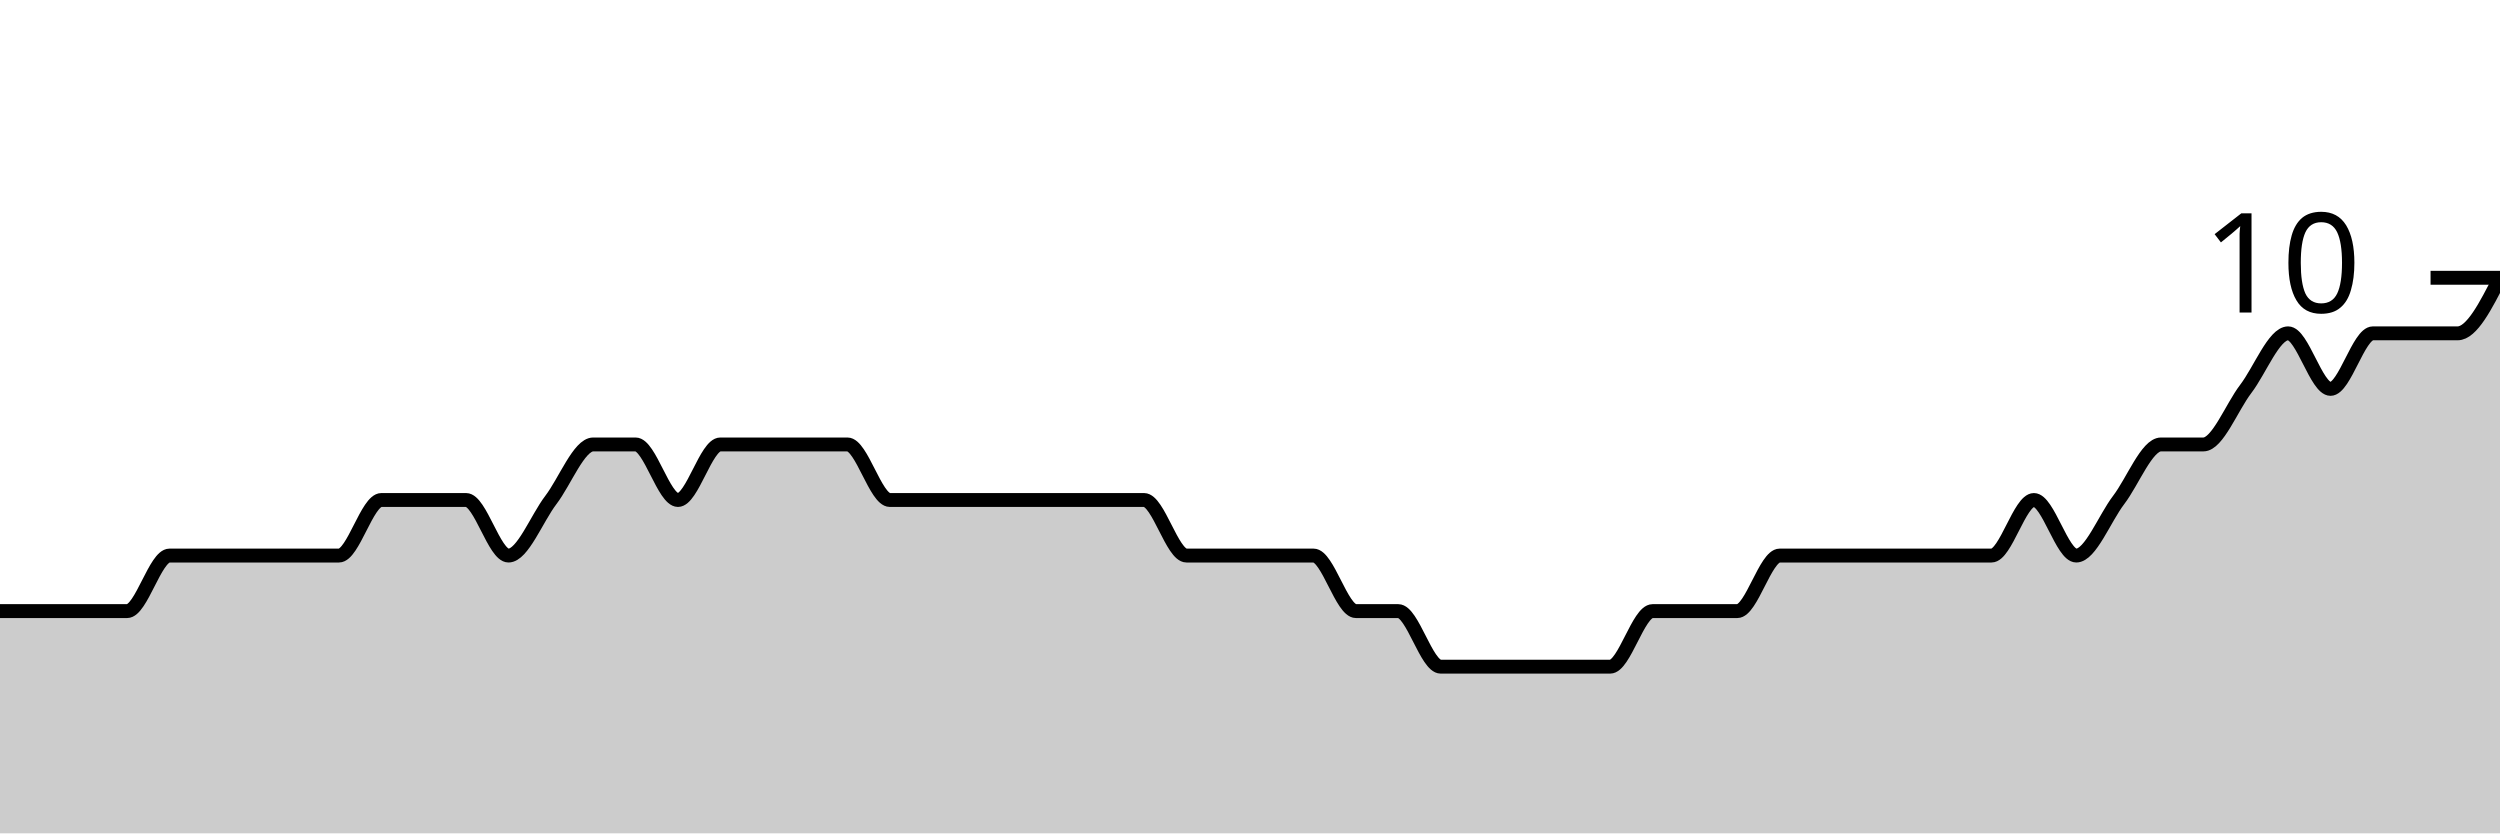
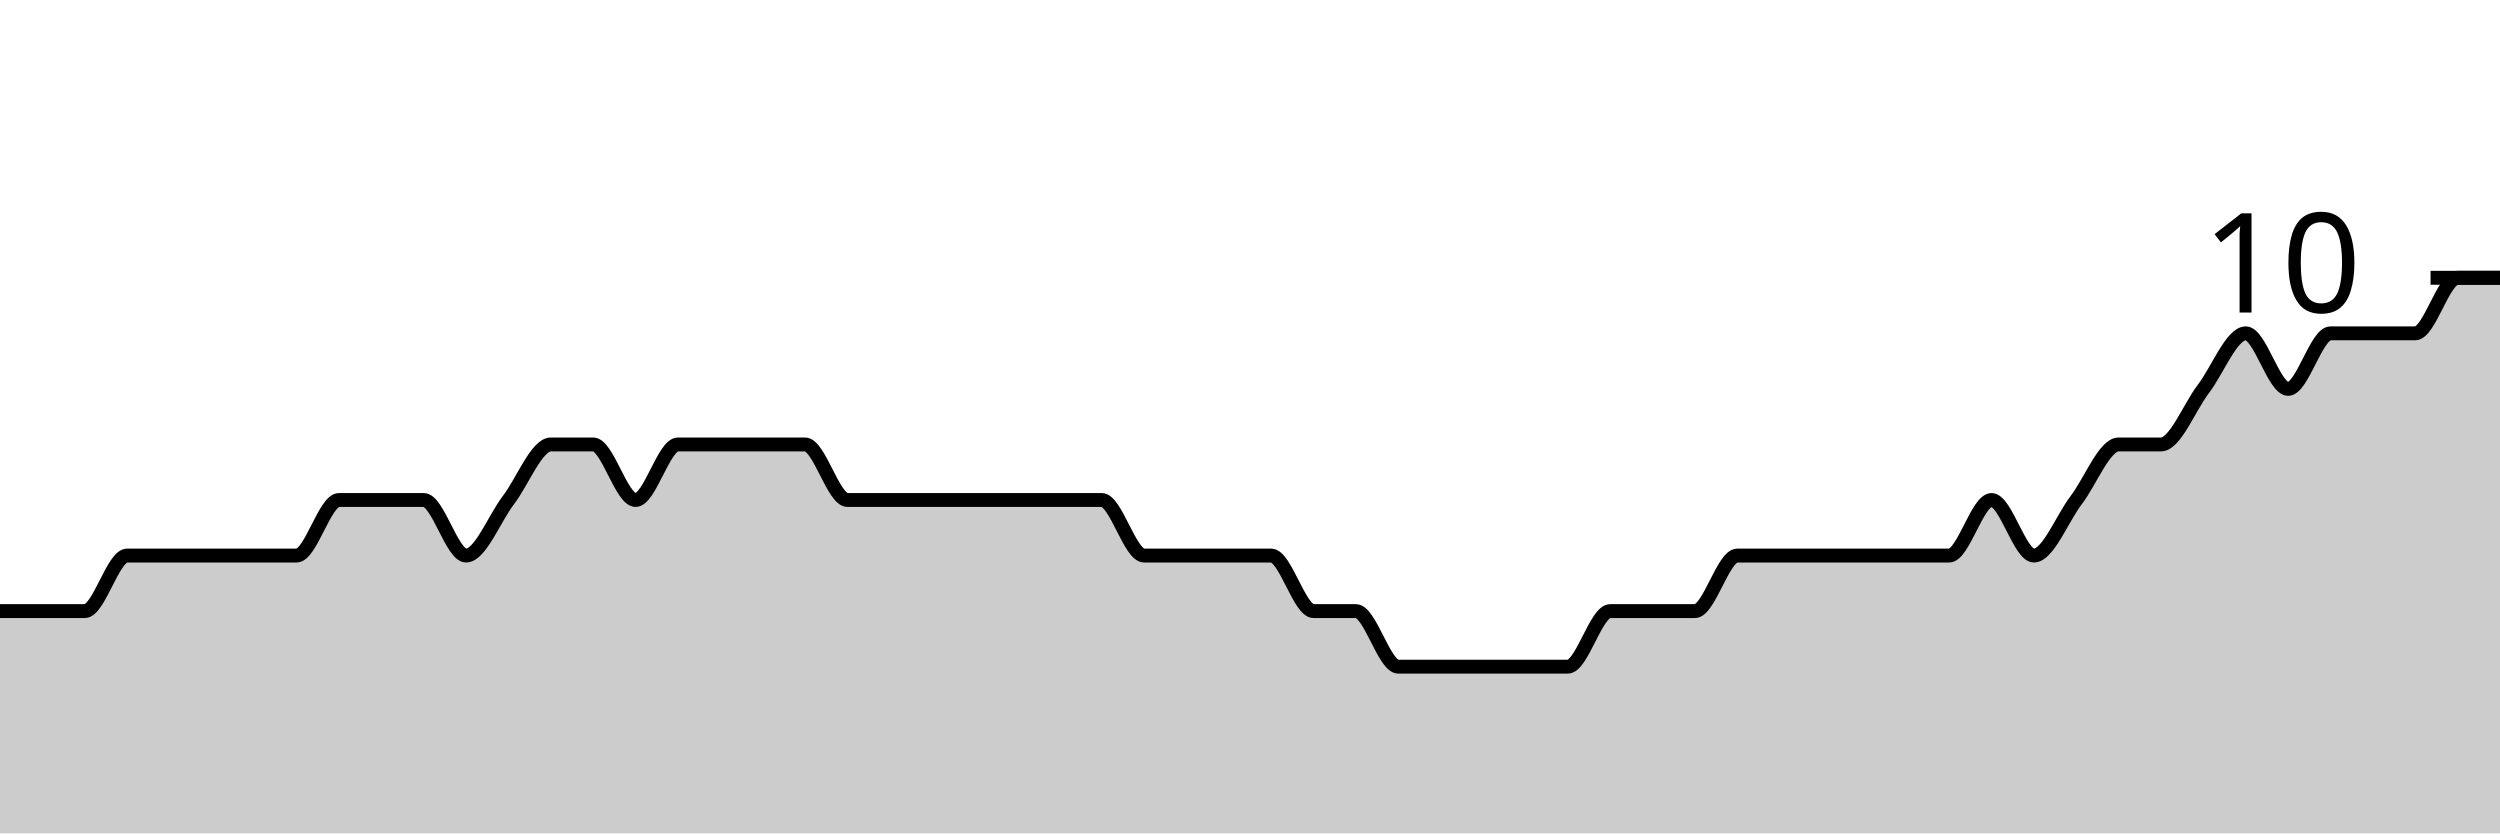
<svg xmlns="http://www.w3.org/2000/svg" viewBox="0 0 180 60">
  <g transform="translate(0,20)">
-     <path class="area" fill="rgba(0, 0, 0, 0.2)" d="M0,24C1.017,24,2.034,24,3.051,24C4.068,24,5.085,24,6.102,24C7.119,24,8.136,24,9.153,24C10.169,24,11.186,20,12.203,20C13.22,20,14.237,20,15.254,20C16.271,20,17.288,20,18.305,20C19.322,20,20.339,20,21.356,20C22.373,20,23.39,20,24.407,20C25.424,20,26.441,16,27.458,16C28.475,16,29.492,16,30.508,16C31.525,16,32.542,16,33.559,16C34.576,16,35.593,20,36.61,20C37.627,20,38.644,17.333,39.661,16C40.678,14.667,41.695,12,42.712,12C43.729,12,44.746,12,45.763,12C46.78,12,47.797,16,48.814,16C49.831,16,50.847,12,51.864,12C52.881,12,53.898,12,54.915,12C55.932,12,56.949,12,57.966,12C58.983,12,60,12,61.017,12C62.034,12,63.051,16,64.068,16C65.085,16,66.102,16,67.119,16C68.136,16,69.153,16,70.169,16C71.186,16,72.203,16,73.22,16C74.237,16,75.254,16,76.271,16C77.288,16,78.305,16,79.322,16C80.339,16,81.356,16,82.373,16C83.39,16,84.407,20,85.424,20C86.441,20,87.458,20,88.475,20C89.492,20,90.508,20,91.525,20C92.542,20,93.559,20,94.576,20C95.593,20,96.61,24,97.627,24C98.644,24,99.661,24,100.678,24C101.695,24,102.712,28,103.729,28C104.746,28,105.763,28,106.78,28C107.797,28,108.814,28,109.831,28C110.847,28,111.864,28,112.881,28C113.898,28,114.915,28,115.932,28C116.949,28,117.966,24,118.983,24C120,24,121.017,24,122.034,24C123.051,24,124.068,24,125.085,24C126.102,24,127.119,20,128.136,20C129.153,20,130.169,20,131.186,20C132.203,20,133.22,20,134.237,20C135.254,20,136.271,20,137.288,20C138.305,20,139.322,20,140.339,20C141.356,20,142.373,20,143.39,20C144.407,20,145.424,16,146.441,16C147.458,16,148.475,20,149.492,20C150.508,20,151.525,17.333,152.542,16C153.559,14.667,154.576,12,155.593,12C156.61,12,157.627,12,158.644,12C159.661,12,160.678,9.333,161.695,8C162.712,6.667,163.729,4,164.746,4C165.763,4,166.78,8,167.797,8C168.814,8,169.831,4,170.847,4C171.864,4,172.881,4,173.898,4C174.915,4,175.932,4,176.949,4C177.966,4,178.983,2,180,0L180,40C178.983,40,177.966,40,176.949,40C175.932,40,174.915,40,173.898,40C172.881,40,171.864,40,170.847,40C169.831,40,168.814,40,167.797,40C166.78,40,165.763,40,164.746,40C163.729,40,162.712,40,161.695,40C160.678,40,159.661,40,158.644,40C157.627,40,156.61,40,155.593,40C154.576,40,153.559,40,152.542,40C151.525,40,150.508,40,149.492,40C148.475,40,147.458,40,146.441,40C145.424,40,144.407,40,143.39,40C142.373,40,141.356,40,140.339,40C139.322,40,138.305,40,137.288,40C136.271,40,135.254,40,134.237,40C133.22,40,132.203,40,131.186,40C130.169,40,129.153,40,128.136,40C127.119,40,126.102,40,125.085,40C124.068,40,123.051,40,122.034,40C121.017,40,120,40,118.983,40C117.966,40,116.949,40,115.932,40C114.915,40,113.898,40,112.881,40C111.864,40,110.847,40,109.831,40C108.814,40,107.797,40,106.78,40C105.763,40,104.746,40,103.729,40C102.712,40,101.695,40,100.678,40C99.661,40,98.644,40,97.627,40C96.61,40,95.593,40,94.576,40C93.559,40,92.542,40,91.525,40C90.508,40,89.492,40,88.475,40C87.458,40,86.441,40,85.424,40C84.407,40,83.39,40,82.373,40C81.356,40,80.339,40,79.322,40C78.305,40,77.288,40,76.271,40C75.254,40,74.237,40,73.22,40C72.203,40,71.186,40,70.169,40C69.153,40,68.136,40,67.119,40C66.102,40,65.085,40,64.068,40C63.051,40,62.034,40,61.017,40C60,40,58.983,40,57.966,40C56.949,40,55.932,40,54.915,40C53.898,40,52.881,40,51.864,40C50.847,40,49.831,40,48.814,40C47.797,40,46.78,40,45.763,40C44.746,40,43.729,40,42.712,40C41.695,40,40.678,40,39.661,40C38.644,40,37.627,40,36.61,40C35.593,40,34.576,40,33.559,40C32.542,40,31.525,40,30.508,40C29.492,40,28.475,40,27.458,40C26.441,40,25.424,40,24.407,40C23.39,40,22.373,40,21.356,40C20.339,40,19.322,40,18.305,40C17.288,40,16.271,40,15.254,40C14.237,40,13.22,40,12.203,40C11.186,40,10.169,40,9.153,40C8.136,40,7.119,40,6.102,40C5.085,40,4.068,40,3.051,40C2.034,40,1.017,40,0,40Z" />
-     <path class="line" stroke="black" fill="none" d="M0,24C1.017,24,2.034,24,3.051,24C4.068,24,5.085,24,6.102,24C7.119,24,8.136,24,9.153,24C10.169,24,11.186,20,12.203,20C13.22,20,14.237,20,15.254,20C16.271,20,17.288,20,18.305,20C19.322,20,20.339,20,21.356,20C22.373,20,23.39,20,24.407,20C25.424,20,26.441,16,27.458,16C28.475,16,29.492,16,30.508,16C31.525,16,32.542,16,33.559,16C34.576,16,35.593,20,36.61,20C37.627,20,38.644,17.333,39.661,16C40.678,14.667,41.695,12,42.712,12C43.729,12,44.746,12,45.763,12C46.78,12,47.797,16,48.814,16C49.831,16,50.847,12,51.864,12C52.881,12,53.898,12,54.915,12C55.932,12,56.949,12,57.966,12C58.983,12,60,12,61.017,12C62.034,12,63.051,16,64.068,16C65.085,16,66.102,16,67.119,16C68.136,16,69.153,16,70.169,16C71.186,16,72.203,16,73.22,16C74.237,16,75.254,16,76.271,16C77.288,16,78.305,16,79.322,16C80.339,16,81.356,16,82.373,16C83.39,16,84.407,20,85.424,20C86.441,20,87.458,20,88.475,20C89.492,20,90.508,20,91.525,20C92.542,20,93.559,20,94.576,20C95.593,20,96.61,24,97.627,24C98.644,24,99.661,24,100.678,24C101.695,24,102.712,28,103.729,28C104.746,28,105.763,28,106.78,28C107.797,28,108.814,28,109.831,28C110.847,28,111.864,28,112.881,28C113.898,28,114.915,28,115.932,28C116.949,28,117.966,24,118.983,24C120,24,121.017,24,122.034,24C123.051,24,124.068,24,125.085,24C126.102,24,127.119,20,128.136,20C129.153,20,130.169,20,131.186,20C132.203,20,133.22,20,134.237,20C135.254,20,136.271,20,137.288,20C138.305,20,139.322,20,140.339,20C141.356,20,142.373,20,143.39,20C144.407,20,145.424,16,146.441,16C147.458,16,148.475,20,149.492,20C150.508,20,151.525,17.333,152.542,16C153.559,14.667,154.576,12,155.593,12C156.61,12,157.627,12,158.644,12C159.661,12,160.678,9.333,161.695,8C162.712,6.667,163.729,4,164.746,4C165.763,4,166.78,8,167.797,8C168.814,8,169.831,4,170.847,4C171.864,4,172.881,4,173.898,4C174.915,4,175.932,4,176.949,4C177.966,4,178.983,2,180,0" />
+     <path class="area" fill="rgba(0, 0, 0, 0.2)" d="M0,24C1.017,24,2.034,24,3.051,24C4.068,24,5.085,24,6.102,24C7.119,24,8.136,20,9.153,20C10.169,20,11.186,20,12.203,20C13.22,20,14.237,20,15.254,20C16.271,20,17.288,20,18.305,20C19.322,20,20.339,20,21.356,20C22.373,20,23.39,16,24.407,16C25.424,16,26.441,16,27.458,16C28.475,16,29.492,16,30.508,16C31.525,16,32.542,20,33.559,20C34.576,20,35.593,17.333,36.61,16C37.627,14.667,38.644,12,39.661,12C40.678,12,41.695,12,42.712,12C43.729,12,44.746,16,45.763,16C46.78,16,47.797,12,48.814,12C49.831,12,50.847,12,51.864,12C52.881,12,53.898,12,54.915,12C55.932,12,56.949,12,57.966,12C58.983,12,60,16,61.017,16C62.034,16,63.051,16,64.068,16C65.085,16,66.102,16,67.119,16C68.136,16,69.153,16,70.169,16C71.186,16,72.203,16,73.22,16C74.237,16,75.254,16,76.271,16C77.288,16,78.305,16,79.322,16C80.339,16,81.356,20,82.373,20C83.39,20,84.407,20,85.424,20C86.441,20,87.458,20,88.475,20C89.492,20,90.508,20,91.525,20C92.542,20,93.559,24,94.576,24C95.593,24,96.61,24,97.627,24C98.644,24,99.661,28,100.678,28C101.695,28,102.712,28,103.729,28C104.746,28,105.763,28,106.78,28C107.797,28,108.814,28,109.831,28C110.847,28,111.864,28,112.881,28C113.898,28,114.915,24,115.932,24C116.949,24,117.966,24,118.983,24C120,24,121.017,24,122.034,24C123.051,24,124.068,20,125.085,20C126.102,20,127.119,20,128.136,20C129.153,20,130.169,20,131.186,20C132.203,20,133.22,20,134.237,20C135.254,20,136.271,20,137.288,20C138.305,20,139.322,20,140.339,20C141.356,20,142.373,16,143.39,16C144.407,16,145.424,20,146.441,20C147.458,20,148.475,17.333,149.492,16C150.508,14.667,151.525,12,152.542,12C153.559,12,154.576,12,155.593,12C156.61,12,157.627,9.333,158.644,8C159.661,6.667,160.678,4,161.695,4C162.712,4,163.729,8,164.746,8C165.763,8,166.78,4,167.797,4C168.814,4,169.831,4,170.847,4C171.864,4,172.881,4,173.898,4C174.915,4,175.932,0,176.949,0C177.966,0,178.983,0,180,0L180,40C178.983,40,177.966,40,176.949,40C175.932,40,174.915,40,173.898,40C172.881,40,171.864,40,170.847,40C169.831,40,168.814,40,167.797,40C166.78,40,165.763,40,164.746,40C163.729,40,162.712,40,161.695,40C160.678,40,159.661,40,158.644,40C157.627,40,156.61,40,155.593,40C154.576,40,153.559,40,152.542,40C151.525,40,150.508,40,149.492,40C148.475,40,147.458,40,146.441,40C145.424,40,144.407,40,143.39,40C142.373,40,141.356,40,140.339,40C139.322,40,138.305,40,137.288,40C136.271,40,135.254,40,134.237,40C133.22,40,132.203,40,131.186,40C130.169,40,129.153,40,128.136,40C127.119,40,126.102,40,125.085,40C124.068,40,123.051,40,122.034,40C121.017,40,120,40,118.983,40C117.966,40,116.949,40,115.932,40C114.915,40,113.898,40,112.881,40C111.864,40,110.847,40,109.831,40C108.814,40,107.797,40,106.78,40C105.763,40,104.746,40,103.729,40C102.712,40,101.695,40,100.678,40C99.661,40,98.644,40,97.627,40C96.61,40,95.593,40,94.576,40C93.559,40,92.542,40,91.525,40C90.508,40,89.492,40,88.475,40C87.458,40,86.441,40,85.424,40C84.407,40,83.39,40,82.373,40C81.356,40,80.339,40,79.322,40C78.305,40,77.288,40,76.271,40C75.254,40,74.237,40,73.22,40C72.203,40,71.186,40,70.169,40C69.153,40,68.136,40,67.119,40C66.102,40,65.085,40,64.068,40C63.051,40,62.034,40,61.017,40C60,40,58.983,40,57.966,40C56.949,40,55.932,40,54.915,40C53.898,40,52.881,40,51.864,40C50.847,40,49.831,40,48.814,40C47.797,40,46.78,40,45.763,40C44.746,40,43.729,40,42.712,40C41.695,40,40.678,40,39.661,40C38.644,40,37.627,40,36.61,40C35.593,40,34.576,40,33.559,40C32.542,40,31.525,40,30.508,40C29.492,40,28.475,40,27.458,40C26.441,40,25.424,40,24.407,40C23.39,40,22.373,40,21.356,40C20.339,40,19.322,40,18.305,40C17.288,40,16.271,40,15.254,40C14.237,40,13.22,40,12.203,40C11.186,40,10.169,40,9.153,40C8.136,40,7.119,40,6.102,40C5.085,40,4.068,40,3.051,40C2.034,40,1.017,40,0,40Z" />
+     <path class="line" stroke="black" fill="none" d="M0,24C1.017,24,2.034,24,3.051,24C4.068,24,5.085,24,6.102,24C7.119,24,8.136,20,9.153,20C10.169,20,11.186,20,12.203,20C13.22,20,14.237,20,15.254,20C16.271,20,17.288,20,18.305,20C19.322,20,20.339,20,21.356,20C22.373,20,23.39,16,24.407,16C25.424,16,26.441,16,27.458,16C28.475,16,29.492,16,30.508,16C31.525,16,32.542,20,33.559,20C34.576,20,35.593,17.333,36.61,16C37.627,14.667,38.644,12,39.661,12C40.678,12,41.695,12,42.712,12C43.729,12,44.746,16,45.763,16C46.78,16,47.797,12,48.814,12C49.831,12,50.847,12,51.864,12C52.881,12,53.898,12,54.915,12C55.932,12,56.949,12,57.966,12C58.983,12,60,16,61.017,16C62.034,16,63.051,16,64.068,16C65.085,16,66.102,16,67.119,16C68.136,16,69.153,16,70.169,16C71.186,16,72.203,16,73.22,16C74.237,16,75.254,16,76.271,16C77.288,16,78.305,16,79.322,16C80.339,16,81.356,20,82.373,20C83.39,20,84.407,20,85.424,20C86.441,20,87.458,20,88.475,20C89.492,20,90.508,20,91.525,20C92.542,20,93.559,24,94.576,24C95.593,24,96.61,24,97.627,24C98.644,24,99.661,28,100.678,28C101.695,28,102.712,28,103.729,28C104.746,28,105.763,28,106.78,28C107.797,28,108.814,28,109.831,28C110.847,28,111.864,28,112.881,28C113.898,28,114.915,24,115.932,24C116.949,24,117.966,24,118.983,24C120,24,121.017,24,122.034,24C123.051,24,124.068,20,125.085,20C126.102,20,127.119,20,128.136,20C129.153,20,130.169,20,131.186,20C132.203,20,133.22,20,134.237,20C135.254,20,136.271,20,137.288,20C138.305,20,139.322,20,140.339,20C141.356,20,142.373,16,143.39,16C144.407,16,145.424,20,146.441,20C147.458,20,148.475,17.333,149.492,16C150.508,14.667,151.525,12,152.542,12C153.559,12,154.576,12,155.593,12C156.61,12,157.627,9.333,158.644,8C159.661,6.667,160.678,4,161.695,4C162.712,4,163.729,8,164.746,8C165.763,8,166.78,4,167.797,4C168.814,4,169.831,4,170.847,4C171.864,4,172.881,4,173.898,4C174.915,4,175.932,0,176.949,0C177.966,0,178.983,0,180,0" />
    <path class="axis-ceiling" stroke-width="1" stroke="black" fill="none" d="M175,0L180,0" />
    <text class="axis-ceiling-label" font-family="sans-serif" text-anchor="end" font-size="10px" x="170" y="2.5">10</text>
  </g>
</svg>
